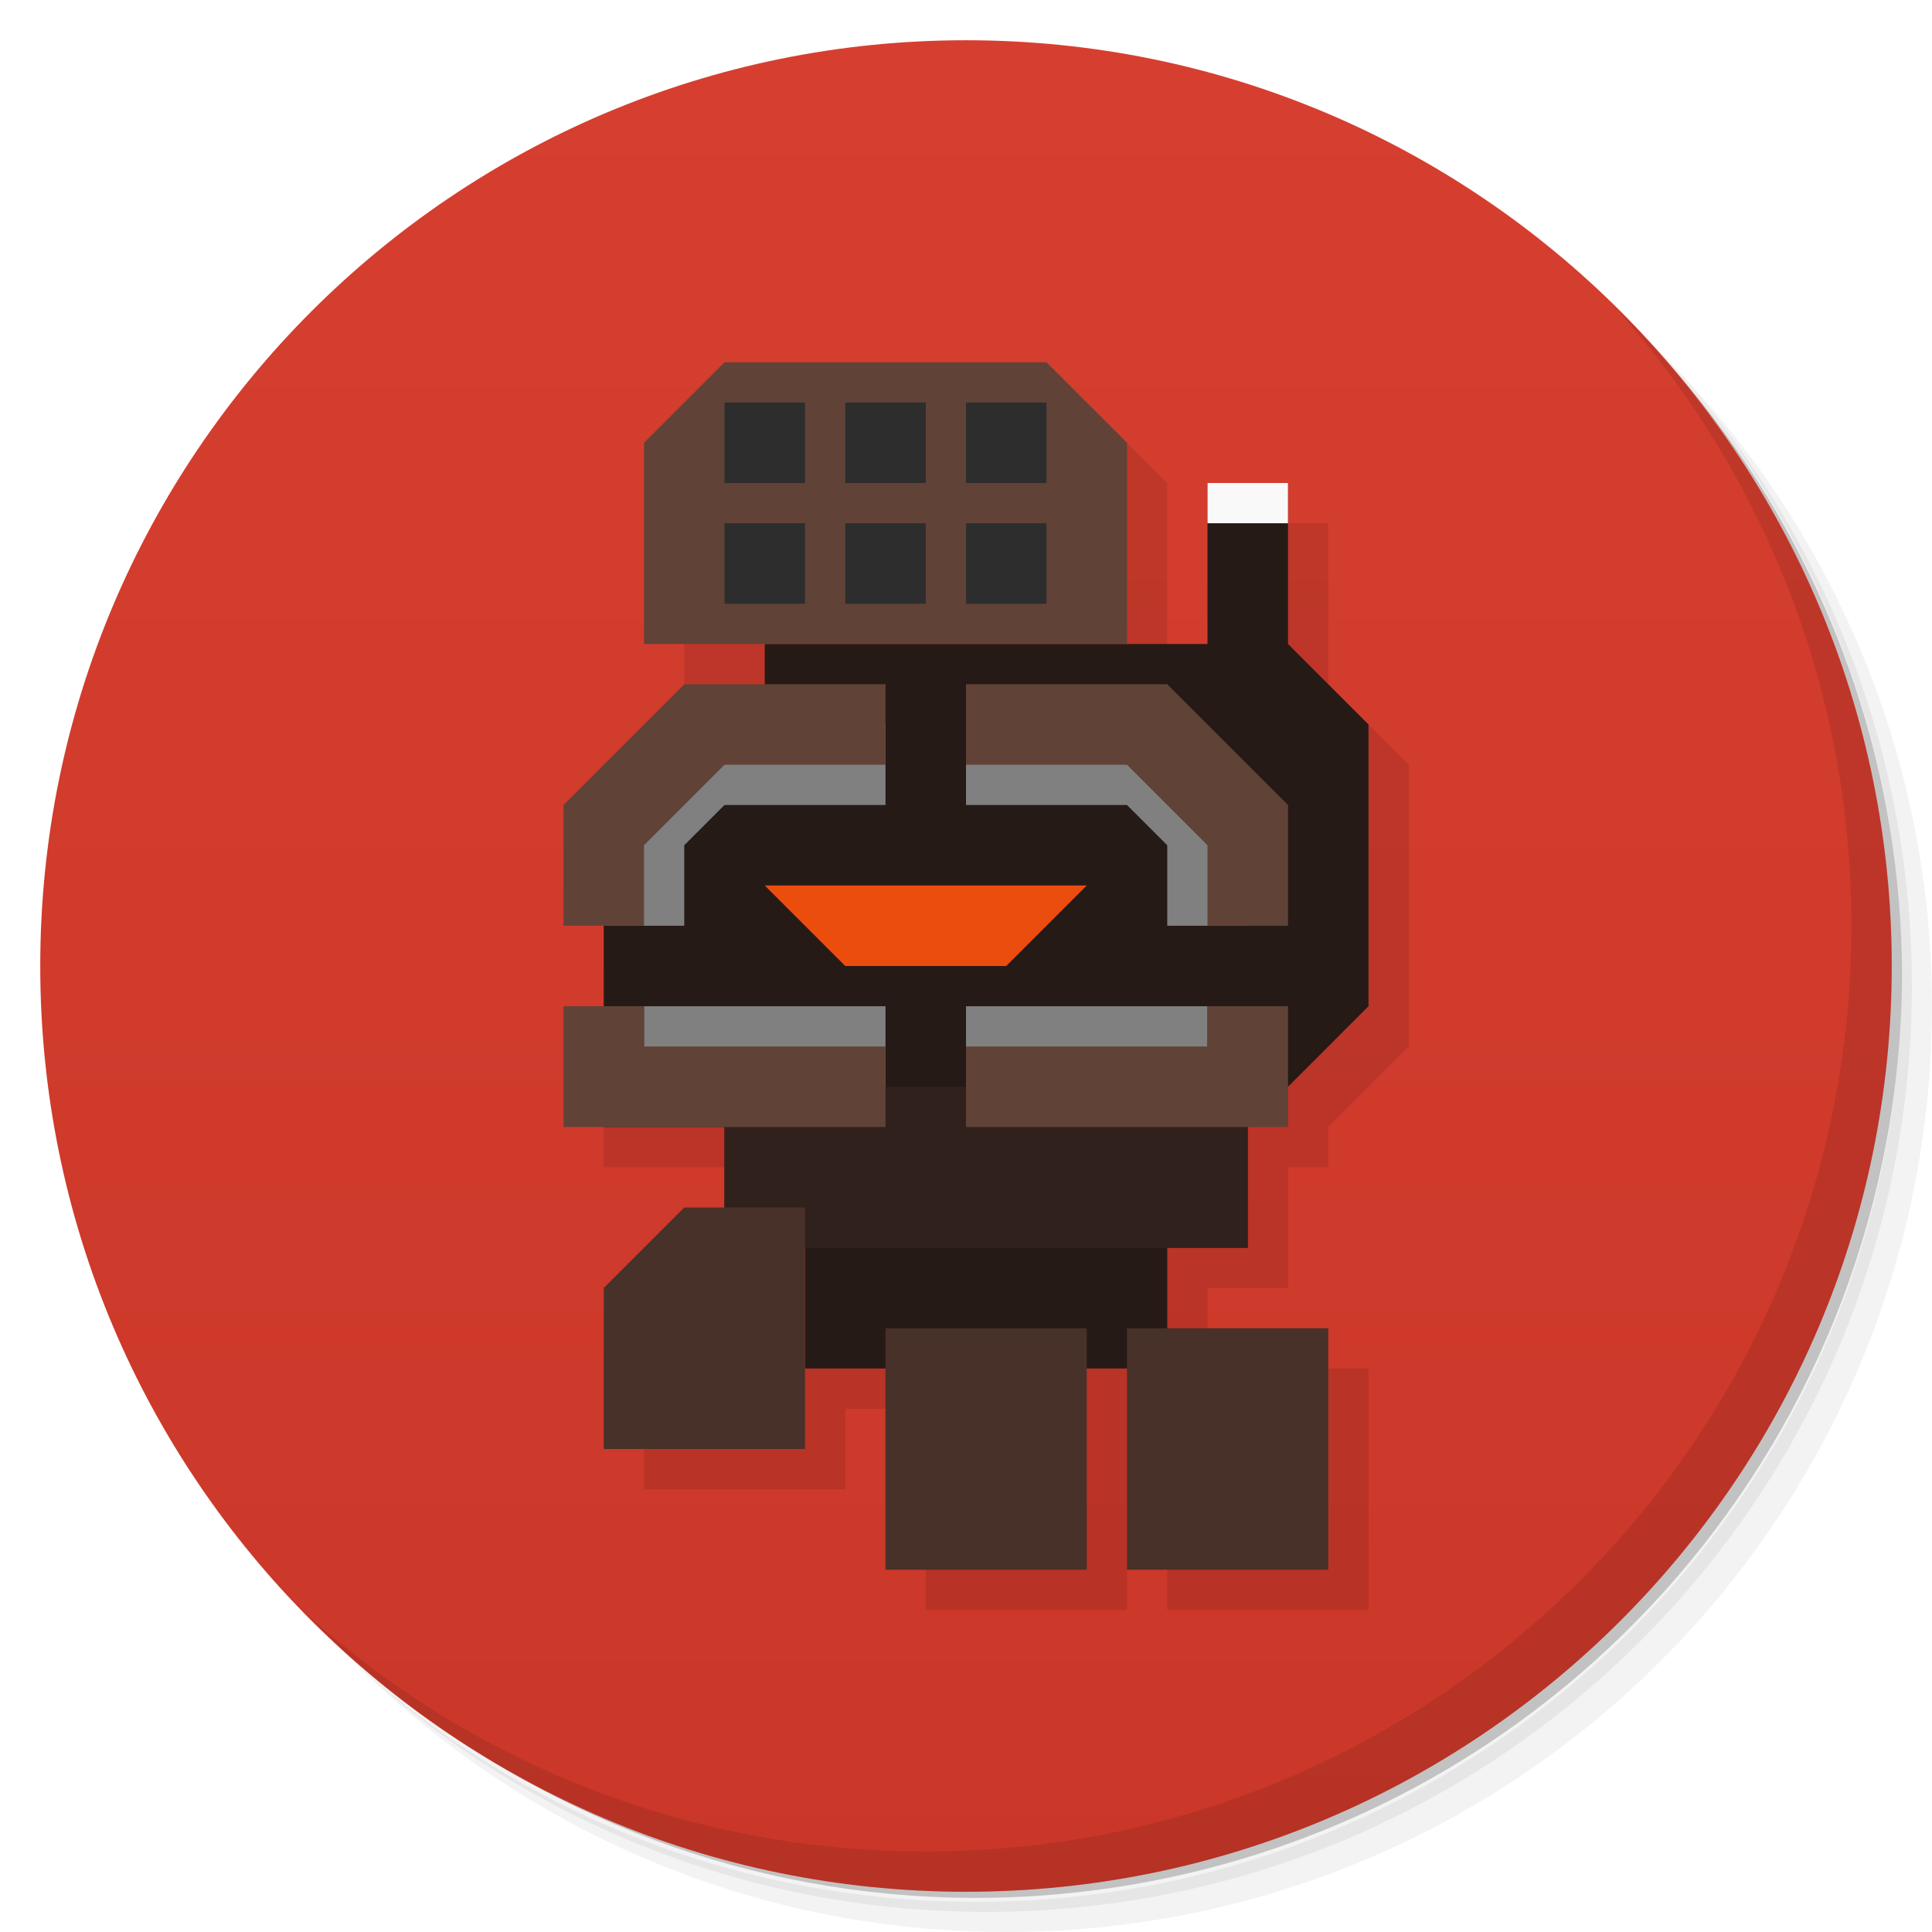
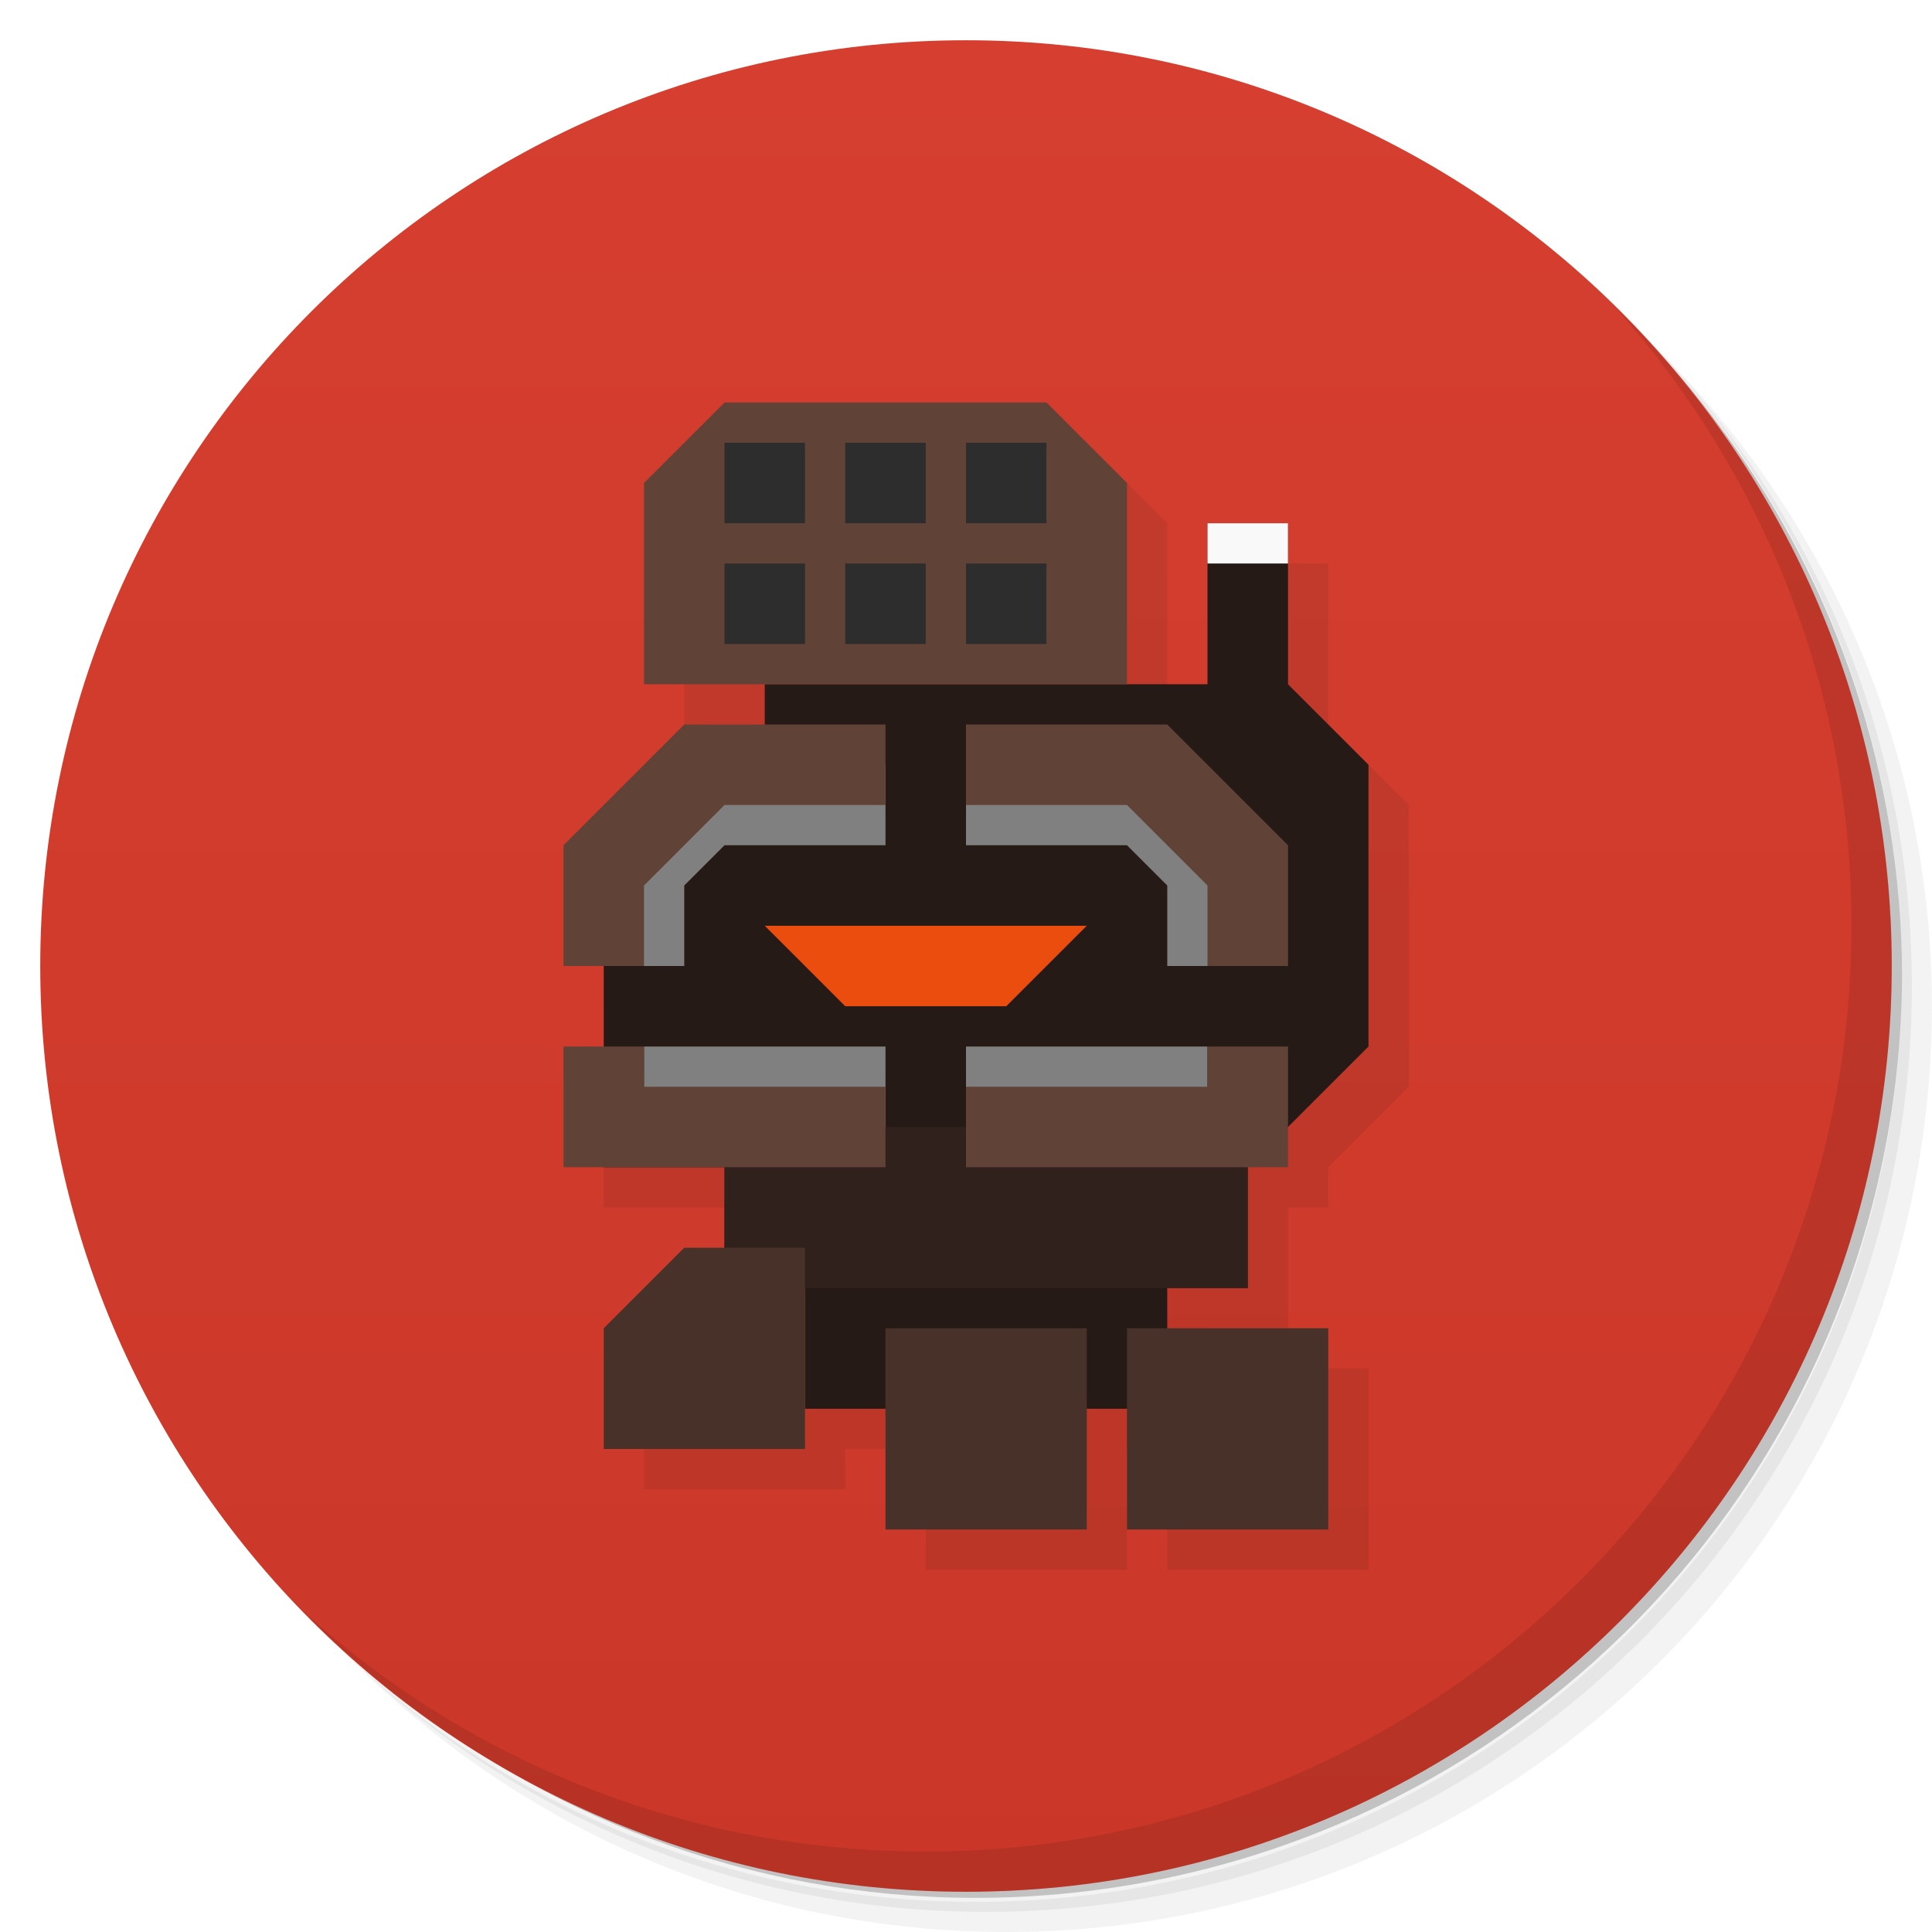
<svg xmlns="http://www.w3.org/2000/svg" version="1.1" viewBox="0 0 48 48">
  <defs>
    <linearGradient id="bg" x2="0" y1="1" y2="47" gradientUnits="userSpaceOnUse">
      <stop style="stop-color:#d63f30" offset="0" />
      <stop style="stop-color:#ca3728" offset="1" />
    </linearGradient>
  </defs>
  <path d="m36.31 5c5.859 4.062 9.688 10.831 9.688 18.5 0 12.426-10.07 22.5-22.5 22.5-7.669 0-14.438-3.828-18.5-9.688 1.037 1.822 2.306 3.499 3.781 4.969 4.085 3.712 9.514 5.969 15.469 5.969 12.703 0 23-10.298 23-23 0-5.954-2.256-11.384-5.969-15.469-1.469-1.475-3.147-2.744-4.969-3.781zm4.969 3.781c3.854 4.113 6.219 9.637 6.219 15.719 0 12.703-10.297 23-23 23-6.081 0-11.606-2.364-15.719-6.219 4.16 4.144 9.883 6.719 16.219 6.719 12.703 0 23-10.298 23-23 0-6.335-2.575-12.06-6.719-16.219z" style="opacity:.05" />
  <path d="m41.28 8.781c3.712 4.085 5.969 9.514 5.969 15.469 0 12.703-10.297 23-23 23-5.954 0-11.384-2.256-15.469-5.969 4.113 3.854 9.637 6.219 15.719 6.219 12.703 0 23-10.298 23-23 0-6.081-2.364-11.606-6.219-15.719z" style="opacity:.1" />
  <path d="m31.25 2.375c8.615 3.154 14.75 11.417 14.75 21.13 0 12.426-10.07 22.5-22.5 22.5-9.708 0-17.971-6.135-21.12-14.75a23 23 0 0 0 44.875-7 23 23 0 0 0-16-21.875z" style="opacity:.2" />
  <circle cx="24" cy="24" r="23" style="fill:url(#bg)" />
+   <path d="m19 11-2 2v5h3v1h-2l-3 3v3h1v2h-1v3h4v2h-1l-2 2v3h5v-1h2v3h5v-3h1v3h5v-5h-4v-1h2v-3h1v-1l2-2v-7l-2-2v-4h-2v4h-2v-5l-2-2z" style="fill:#271b17;opacity:.1" />
  <path d="m40.03 7.531c3.712 4.084 5.969 9.514 5.969 15.469 0 12.703-10.297 23-23 23-5.954 0-11.384-2.256-15.469-5.969 4.178 4.291 10.01 6.969 16.469 6.969 12.703 0 23-10.298 23-23 0-6.462-2.677-12.291-6.969-16.469z" style="opacity:.1" />
-   <path d="m19 10-2 2v5h3v1h-2l-3 3v3h1v2h-1v3h4v2h-1l-2 2v4h5v-2h2v5h5v-5h1v5h5v-6h-4v-2h2v-3h1v-1l2-2v-7l-2-2v-4h-2v4h-2v-5l-2-2z" style="opacity:.1" />
-   <path d="m30 12v4h-11v3h-4v9h3v3h2v3h9v-3h2v-4h1l2-2v-7l-2-2v-4z" style="fill:#261a16" />
-   <rect x="18" y="27" width="13" height="4" style="fill:#31211c;paint-order:stroke fill markers" />
-   <rect x="30" y="12" width="2" height="1" style="fill:#f9f9f9;paint-order:stroke fill markers" />
-   <path d="m15 36h5v-6h-3l-2 2z" style="fill:#483129" />
-   <rect x="22" y="33" width="5" height="6" style="fill:#483129;paint-order:stroke fill markers" />
-   <rect x="28" y="33" width="5" height="6" style="fill:#483129;paint-order:stroke fill markers" />
-   <path d="m17 18-2 2v3h2v-2l1-1h4v-2zm7 0v2h4l1 1v2h2v-3l-2-2zm-8 7v2h6v-2zm8 0v2h6v-2z" style="fill:#808080" />
-   <path d="m18 9-2 2v5h12v-5l-2-2zm-1 8-3 3v3h2v-2l2-2h4v-2zm7 0v2h4l2 2v2h2v-3l-3-3zm-10 8v3h8v-2h-6v-1zm16 0v1h-6v2h8v-3z" style="fill:#614237" />
-   <path d="m19 22h8l-2 2h-4z" style="fill:#ea4d0e" />
-   <path d="m18 10v2h2v-2zm3 0v2h2v-2zm3 0v2h2v-2zm-6 3v2h2v-2zm3 0v2h2v-2zm3 0v2h2v-2z" style="fill:#2d2d2d;paint-order:stroke fill markers" />
+   <path d="m30 13v4h-11v3h-4v9h3v3h2v3h9v-3h2v-4h1l2-2v-7l-2-2v-4z" style="fill:#261a16" />
+   <rect x="18" y="28" width="13" height="4" style="fill:#31211c;paint-order:stroke fill markers" />
+   <rect x="30" y="13" width="2" height="1" style="fill:#f9f9f9;paint-order:stroke fill markers" />
+   <path d="m15 36h5v-5h-3l-2 2z" style="fill:#483129" />
+   <rect x="22" y="33" width="5" height="5" style="fill:#483129;paint-order:stroke fill markers;stroke-width:.913" />
+   <rect x="28" y="33" width="5" height="5" style="fill:#483129;paint-order:stroke fill markers;stroke-width:.913" />
+   <path d="m17 19-2 2v3h2v-2l1-1h4v-2zm7 0v2h4l1 1v2h2v-3l-2-2zm-8 7v2h6v-2zm8 0v2h6v-2z" style="fill:#808080" />
+   <path d="m18 10-2 2v5h12v-5l-2-2zm-1 8-3 3v3h2v-2l2-2h4v-2zm7 0v2h4l2 2v2h2v-3l-3-3zm-10 8v3h8v-2h-6v-1zm16 0v1h-6v2h8v-3z" style="fill:#614237" />
+   <path d="m19 23h8l-2 2h-4z" style="fill:#ea4d0e" />
+   <path d="m18 11v2h2v-2zm3 0v2h2v-2zm3 0v2h2v-2zm-6 3v2h2v-2zm3 0v2h2v-2zm3 0v2h2v-2z" style="fill:#2d2d2d;paint-order:stroke fill markers" />
</svg>
